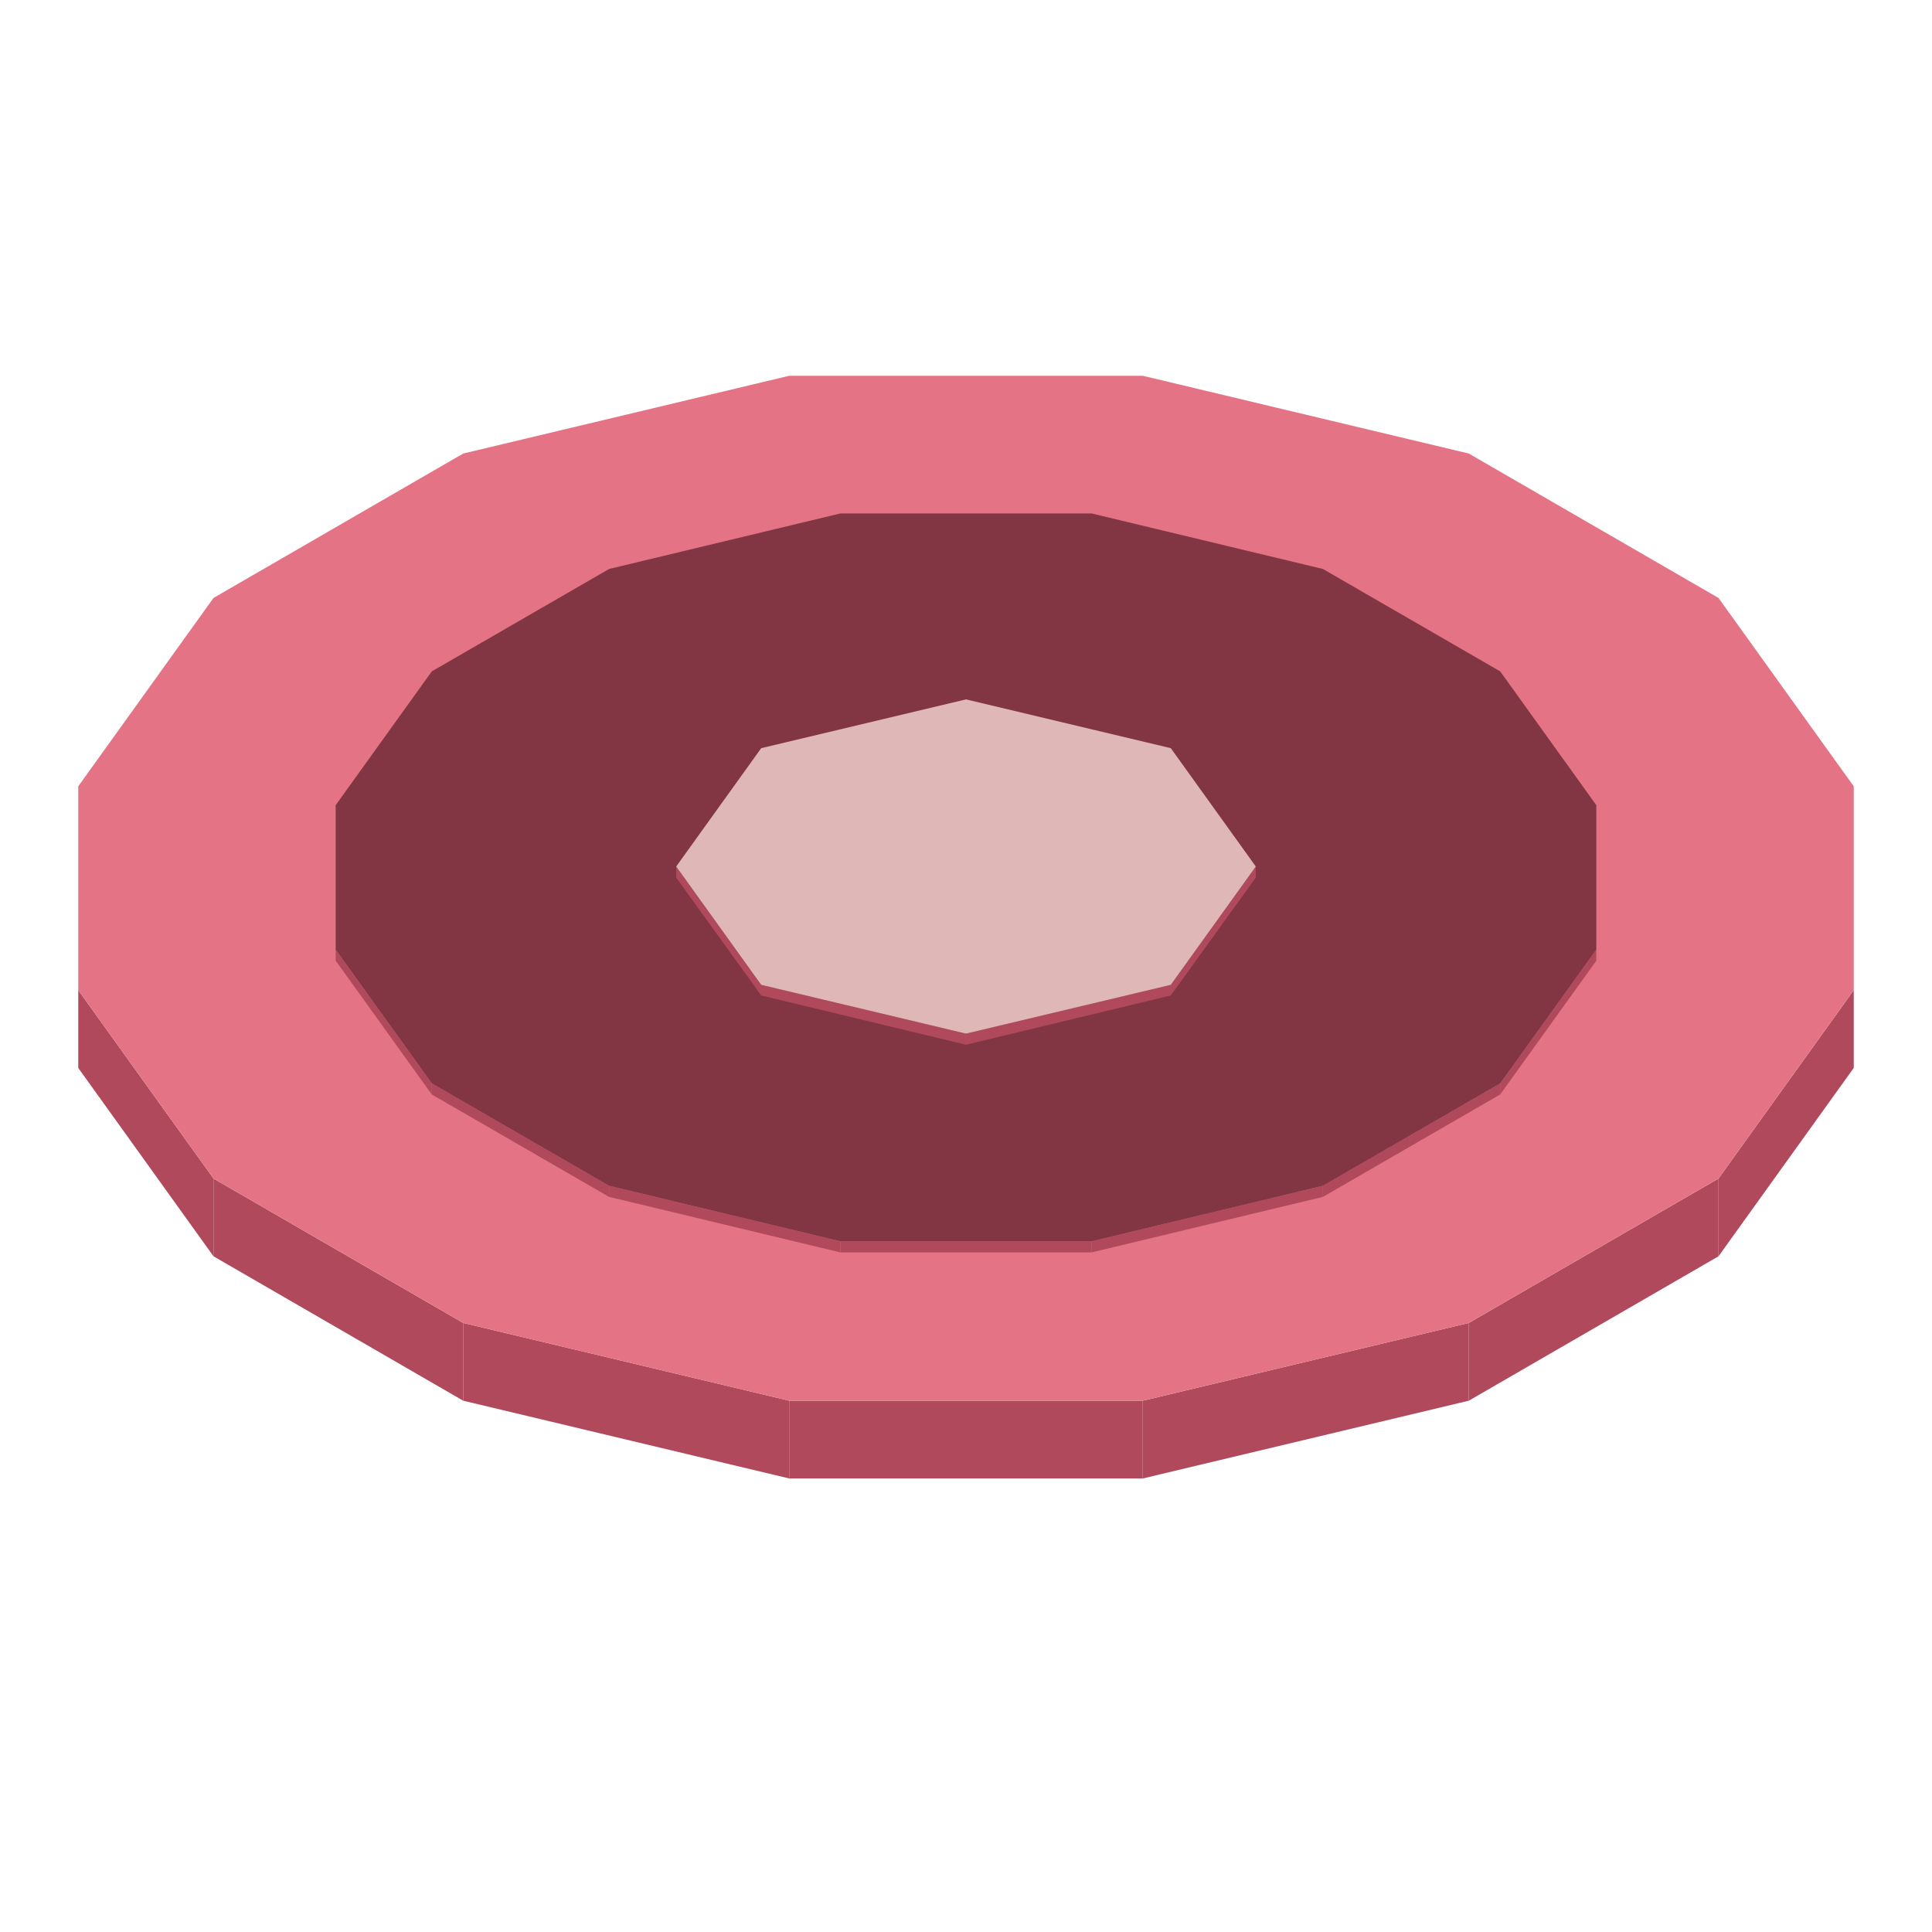
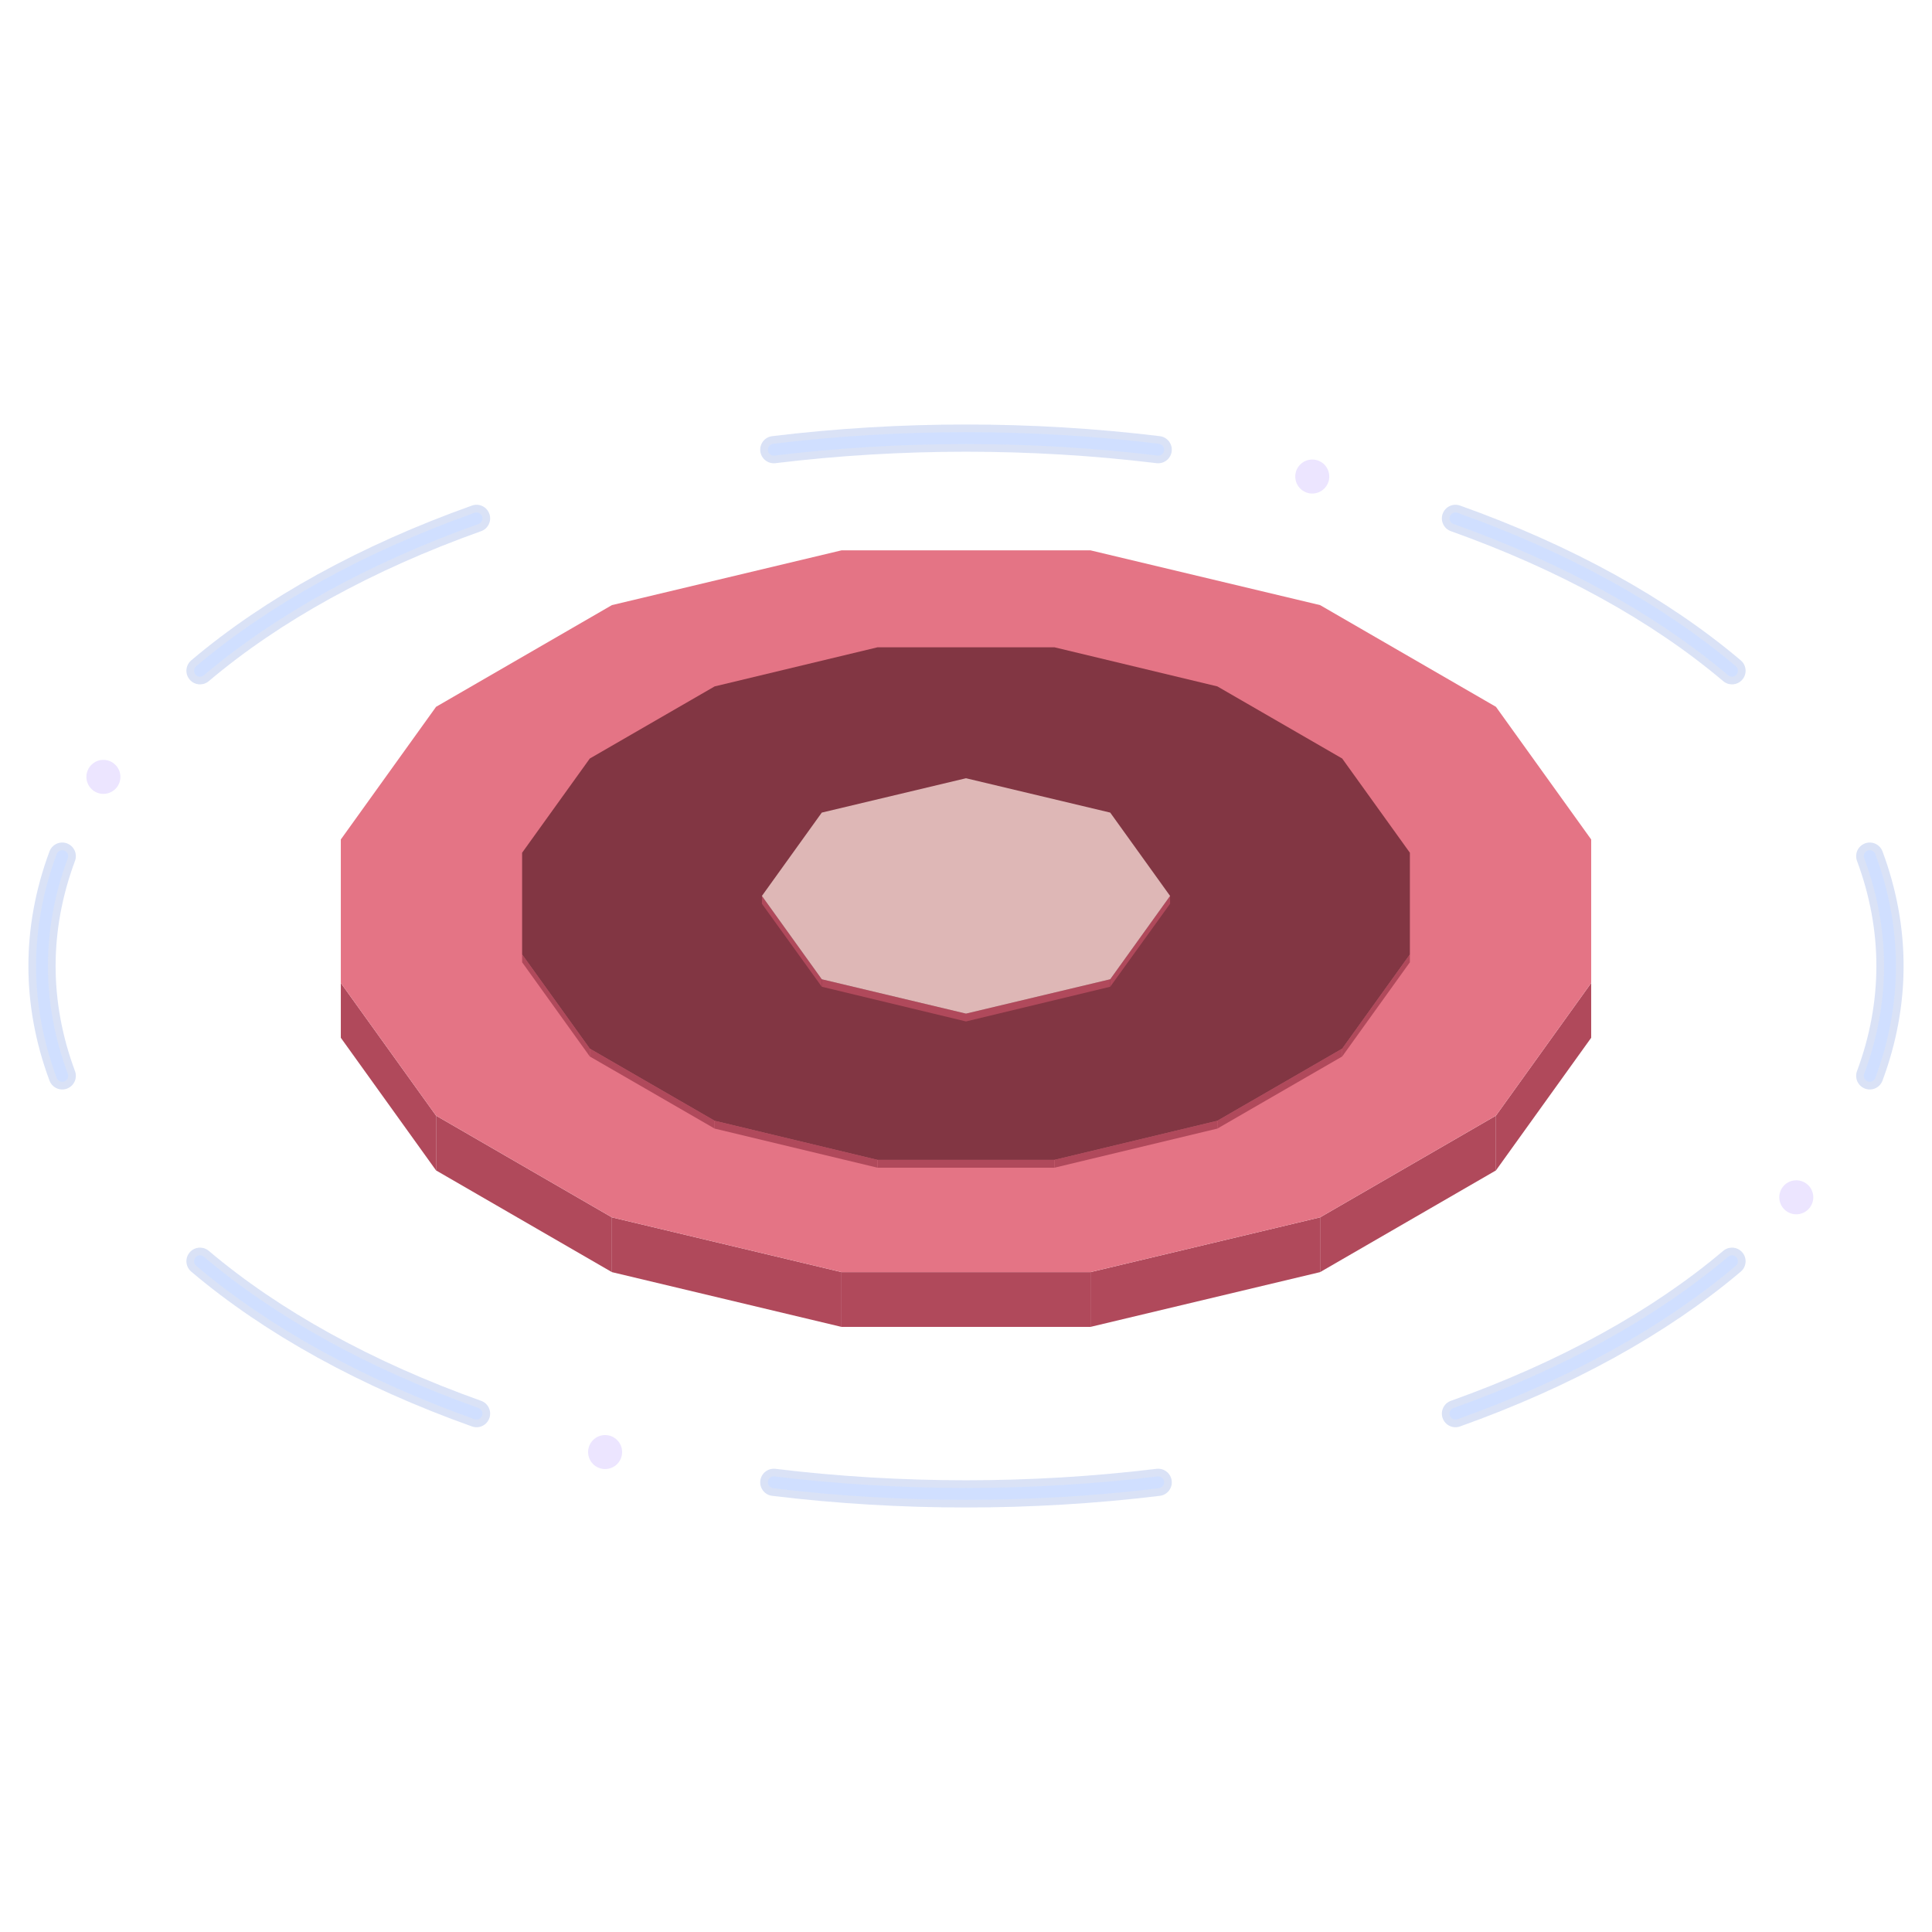
- <svg xmlns="http://www.w3.org/2000/svg" width="175" height="175" viewBox="0 0 400 400">
-   <polygon fill="#b0495b" points="16.2,205 44.2,244 44.2,260.1 16.2,221.1" />
-   <polygon fill="#b0495b" points="355.8,244 383.8,205 383.8,221.1 355.8,260.1" />
-   <polygon fill="#b0495b" points="304.1,273.9 355.8,244 355.8,260.1 304.1,290" />
-   <polygon fill="#b0495b" points="236.6,290 304.1,273.9 304.1,290 236.6,306.1" />
-   <polygon fill="#b0495b" points="163.4,290 236.6,290 236.6,306.1 163.4,306.1" />
-   <polygon fill="#b0495b" points="95.9,273.9 163.4,290 163.4,306.1 95.9,290" />
-   <polygon fill="#b0495b" points="44.2,244 95.9,273.9 95.9,290 44.2,260.1" />
-   <polygon fill="#e47485" points="44.2,244 16.2,205 16.2,162.8 44.2,123.8 95.9,93.9 163.4,77.8 236.6,77.8 304.1,93.9 355.8,123.8 383.8,162.8 383.8,205 355.8,244 304.1,273.9 236.6,290 163.4,290 95.9,273.9" />
-   <polygon fill="#181425" points="193.9,166.3 206.1,166.3 216.6,169.8 226.5,175.6 229.5,181.5 218.6,186.3 217.3,182.5 215.8,178.9 208.3,174.6 203.2,172.8 196.9,172.8 191.7,174.6 188.6,177.6 188.6,181.2 191.7,184.2 199.2,188.5 205.3,189.4 211.9,190.1 203.7,196.5 193.4,194.7 183.4,189 177.3,182.9 177.3,175.9 183.4,169.8" />
-   <polygon fill="#f0bd68" points="199,183.8 197.4,182.2 197.4,180.4 199,178.8 201.7,177.9 204.9,177.9 207.6,178.8 209.2,180.4 209.2,182.2 207.6,183.8 204.9,184.7 201.7,184.7" />
-   <polygon fill="#b0495b" points="69.5,196.6 89.4,224.3 89.4,226.6 69.5,198.9" />
-   <polygon fill="#b0495b" points="310.6,224.3 330.5,196.6 330.5,198.9 310.6,226.6" />
-   <polygon fill="#b0495b" points="273.9,245.5 310.6,224.3 310.6,226.6 273.9,247.8" />
-   <polygon fill="#b0495b" points="226,257 273.9,245.5 273.9,247.8 226,259.3" />
-   <polygon fill="#b0495b" points="174,257 226,257 226,259.3 174,259.3" />
-   <polygon fill="#b0495b" points="126.1,245.5 174,257 174,259.3 126.1,247.8" />
-   <polygon fill="#b0495b" points="89.4,224.3 126.1,245.5 126.1,247.8 89.4,226.6" />
-   <polygon fill="#823643" points="89.4,224.3 69.5,196.6 69.5,166.7 89.4,139 126.1,117.8 174,106.3 226,106.3 273.9,117.8 310.6,139 330.5,166.7 330.5,196.6 310.6,224.3 273.9,245.5 226,257 174,257 126.1,245.5" />
-   <polygon fill="#b0495b" points="140,179.4 157.6,203.9 157.6,206.1 140,181.7" />
-   <polygon fill="#b0495b" points="242.4,203.9 260,179.4 260,181.7 242.4,206.1" />
-   <polygon fill="#b0495b" points="200,214 242.4,203.9 242.4,206.1 200,216.3" />
-   <polygon fill="#b0495b" points="157.6,203.9 200,214 200,216.3 157.6,206.1" />
-   <polygon fill="#deb7b6" points="157.6,203.9 140,179.4 157.6,154.9 200,144.8 242.4,154.9 260,179.4 242.4,203.9 200,214" />
+ <svg xmlns="http://www.w3.org/2000/svg" width="248.5" height="248.5" viewBox="0 0 568 568">
+   <g opacity="0.46">
+     <path d="M549.7 251.7A271.6 155.2 0 0 1 549.7 316.3M509.2 370.8A271.6 155.2 0 0 1 427.9 415.6M340.5 435.8A271.6 155.2 0 0 1 227.5 435.8M140.1 415.6A271.6 155.2 0 0 1 58.8 370.8M18.3 316.3A271.6 155.2 0 0 1 18.3 251.7M58.8 197.2A271.6 155.2 0 0 1 140.1 152.4M227.5 132.2A271.6 155.2 0 0 1 340.5 132.2M427.9 152.4A271.6 155.2 0 0 1 509.2 197.2" fill="none" stroke="#4c74d6" stroke-width="8" stroke-opacity="0.45" stroke-linecap="round" />
+     <path d="M549.7 251.7A271.6 155.2 0 0 1 549.7 316.3M509.2 370.8A271.6 155.2 0 0 1 427.9 415.6M340.5 435.8A271.6 155.2 0 0 1 227.5 435.8M140.1 415.6A271.6 155.2 0 0 1 58.8 370.8M18.3 316.3A271.6 155.2 0 0 1 18.3 251.7M58.8 197.2A271.6 155.2 0 0 1 140.1 152.4M227.5 132.2A271.6 155.2 0 0 1 340.5 132.2M427.9 152.4A271.6 155.2 0 0 1 509.2 197.2" fill="none" stroke="#99baff" stroke-width="3.5" stroke-linecap="round" />
+     <g fill="#d6c7ff">
+       <circle cx="528.1" cy="352" r="5" />
+       <circle cx="177.9" cy="426.9" r="5" />
+       <circle cx="30.4" cy="228.4" r="5" />
+       <circle cx="385.8" cy="140.1" r="5" />
+     </g>
+   </g>
+   <g transform="translate(84 84)">
+     <polygon fill="#b0495b" points="16.2,205 44.2,244 44.2,260.1 16.2,221.1" />
+     <polygon fill="#b0495b" points="355.8,244 383.8,205 383.8,221.1 355.8,260.1" />
+     <polygon fill="#b0495b" points="304.1,273.9 355.8,244 355.8,260.1 304.1,290" />
+     <polygon fill="#b0495b" points="236.6,290 304.1,273.9 304.1,290 236.6,306.1" />
+     <polygon fill="#b0495b" points="163.4,290 236.6,290 236.6,306.1 163.4,306.1" />
+     <polygon fill="#b0495b" points="95.9,273.9 163.4,290 163.4,306.1 95.9,290" />
+     <polygon fill="#b0495b" points="44.2,244 95.9,273.9 95.9,290 44.2,260.1" />
+     <polygon fill="#e47485" points="44.2,244 16.2,205 16.2,162.8 44.2,123.8 95.9,93.9 163.4,77.8 236.6,77.8 304.1,93.9 355.8,123.8 383.8,162.8 383.8,205 355.8,244 304.1,273.9 236.6,290 163.4,290 95.9,273.9" />
+     <polygon fill="#181425" points="193.9,166.3 206.1,166.3 216.6,169.8 226.5,175.6 229.5,181.5 218.6,186.3 217.3,182.5 215.8,178.9 208.3,174.6 203.2,172.8 196.9,172.8 191.7,174.6 188.6,177.6 188.6,181.2 191.7,184.2 199.2,188.5 205.3,189.4 211.9,190.1 203.7,196.5 193.4,194.7 183.4,189 177.3,182.9 177.3,175.9 183.4,169.8" />
+     <polygon fill="#f0bd68" points="199,183.8 197.4,182.2 197.4,180.4 199,178.8 201.7,177.9 204.9,177.9 207.6,178.8 209.2,180.4 209.2,182.2 207.6,183.8 204.9,184.7 201.7,184.7" />
+     <polygon fill="#b0495b" points="69.5,196.6 89.4,224.3 89.4,226.6 69.5,198.9" />
+     <polygon fill="#b0495b" points="310.6,224.3 330.5,196.6 330.5,198.9 310.6,226.6" />
+     <polygon fill="#b0495b" points="273.9,245.5 310.6,224.3 310.6,226.6 273.9,247.8" />
+     <polygon fill="#b0495b" points="226,257 273.9,245.5 273.9,247.8 226,259.3" />
+     <polygon fill="#b0495b" points="174,257 226,257 226,259.3 174,259.3" />
+     <polygon fill="#b0495b" points="126.1,245.5 174,257 174,259.3 126.1,247.8" />
+     <polygon fill="#b0495b" points="89.4,224.3 126.1,245.5 126.1,247.8 89.4,226.6" />
+     <polygon fill="#823643" points="89.4,224.3 69.5,196.6 69.5,166.7 89.4,139 126.1,117.8 174,106.3 226,106.3 273.9,117.8 310.6,139 330.5,166.7 330.5,196.6 310.6,224.3 273.9,245.5 226,257 174,257 126.1,245.5" />
+     <polygon fill="#b0495b" points="140,179.4 157.6,203.9 157.6,206.1 140,181.7" />
+     <polygon fill="#b0495b" points="242.4,203.9 260,179.4 260,181.7 242.4,206.1" />
+     <polygon fill="#b0495b" points="200,214 242.4,203.9 242.4,206.1 200,216.3" />
+     <polygon fill="#b0495b" points="157.6,203.9 200,214 200,216.3 157.6,206.1" />
+     <polygon fill="#deb7b6" points="157.6,203.9 140,179.4 157.6,154.9 200,144.8 242.4,154.9 260,179.4 242.4,203.9 200,214" />
+   </g>
</svg>
